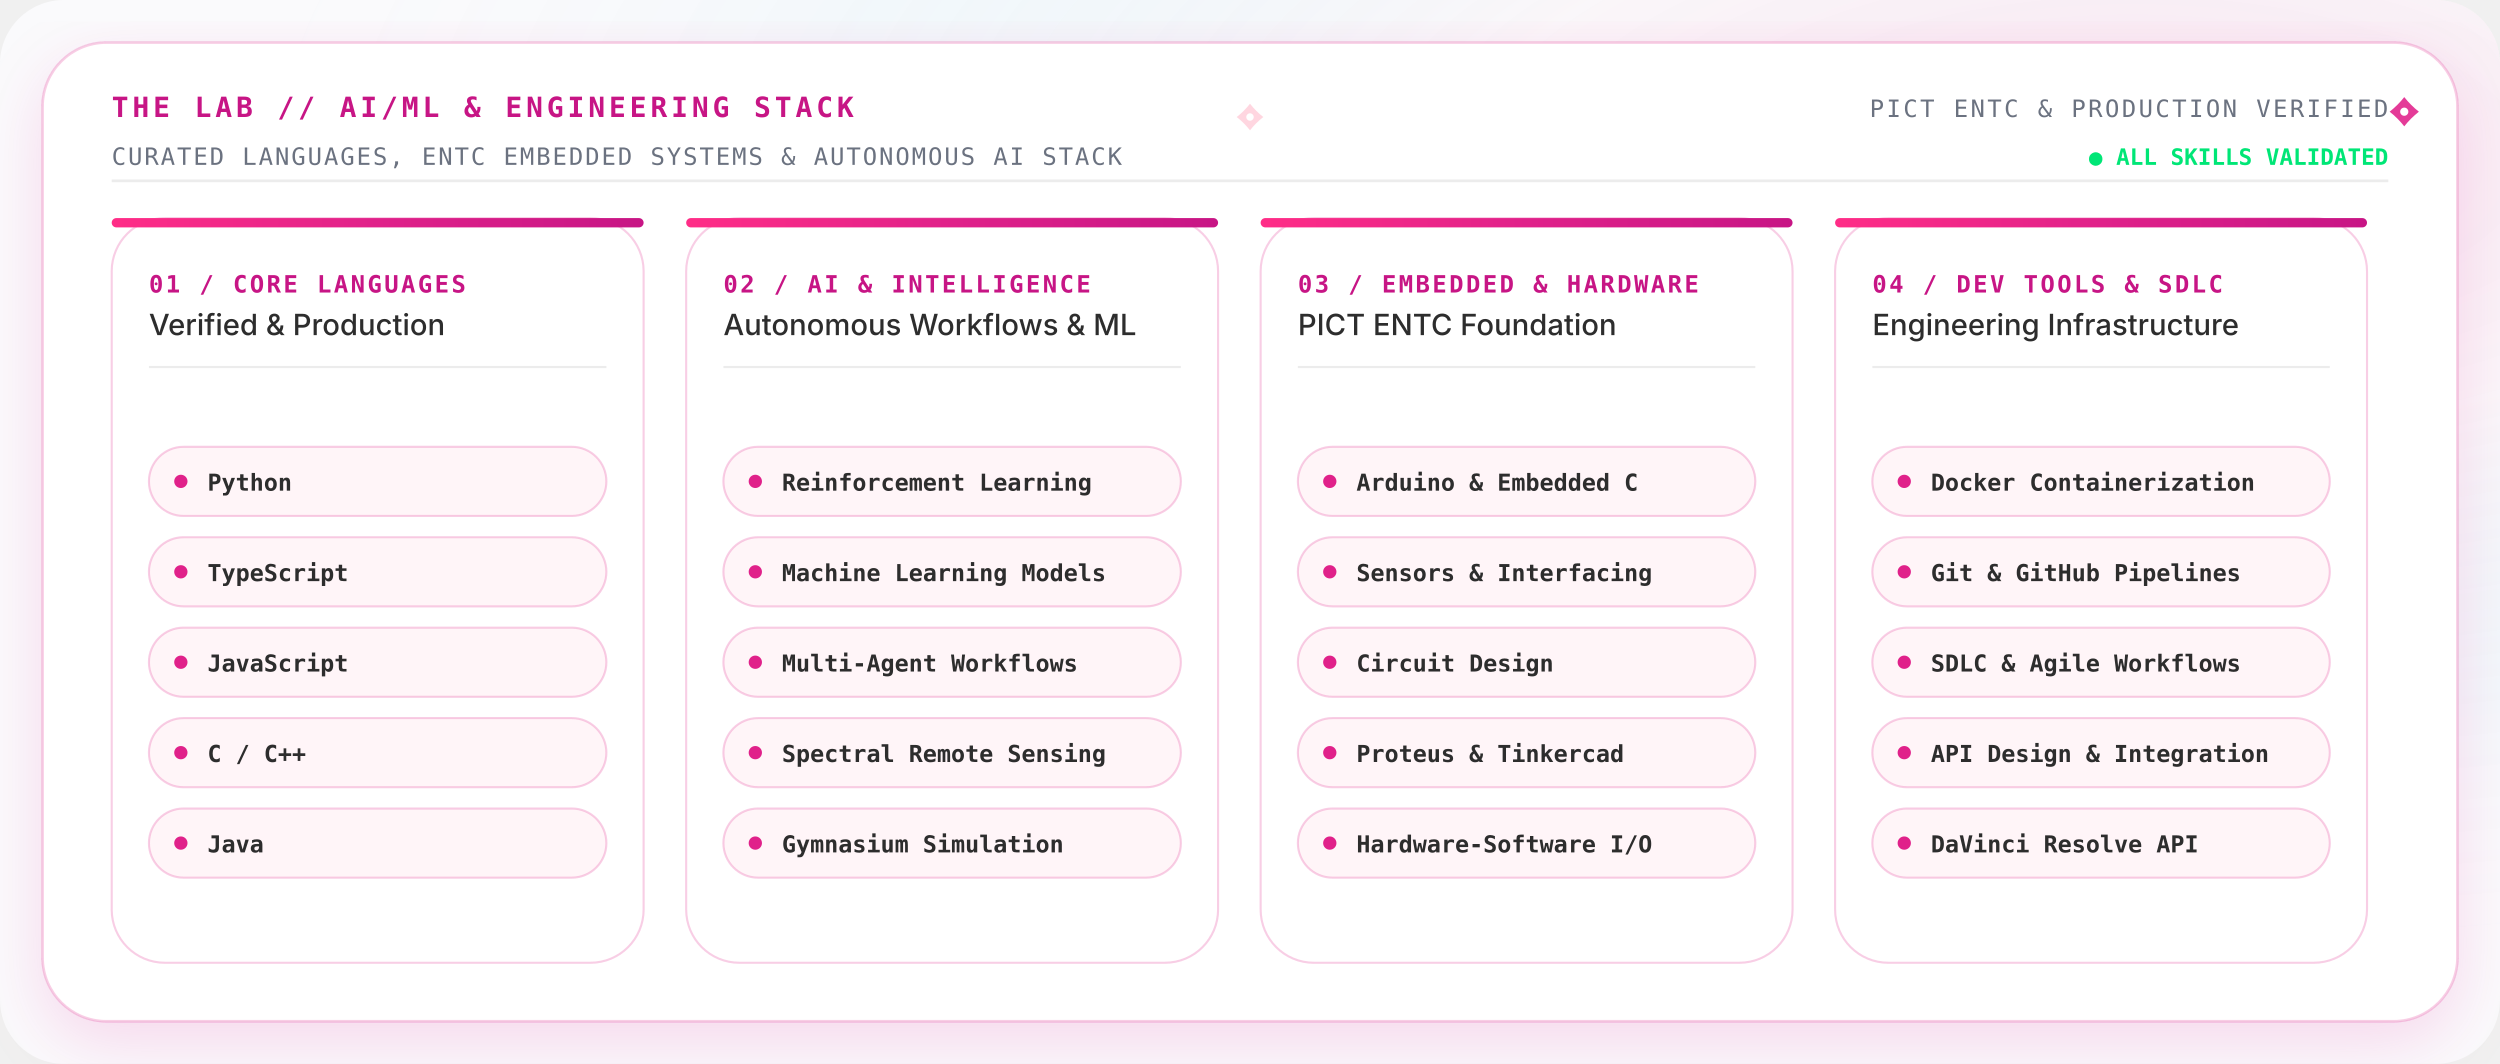
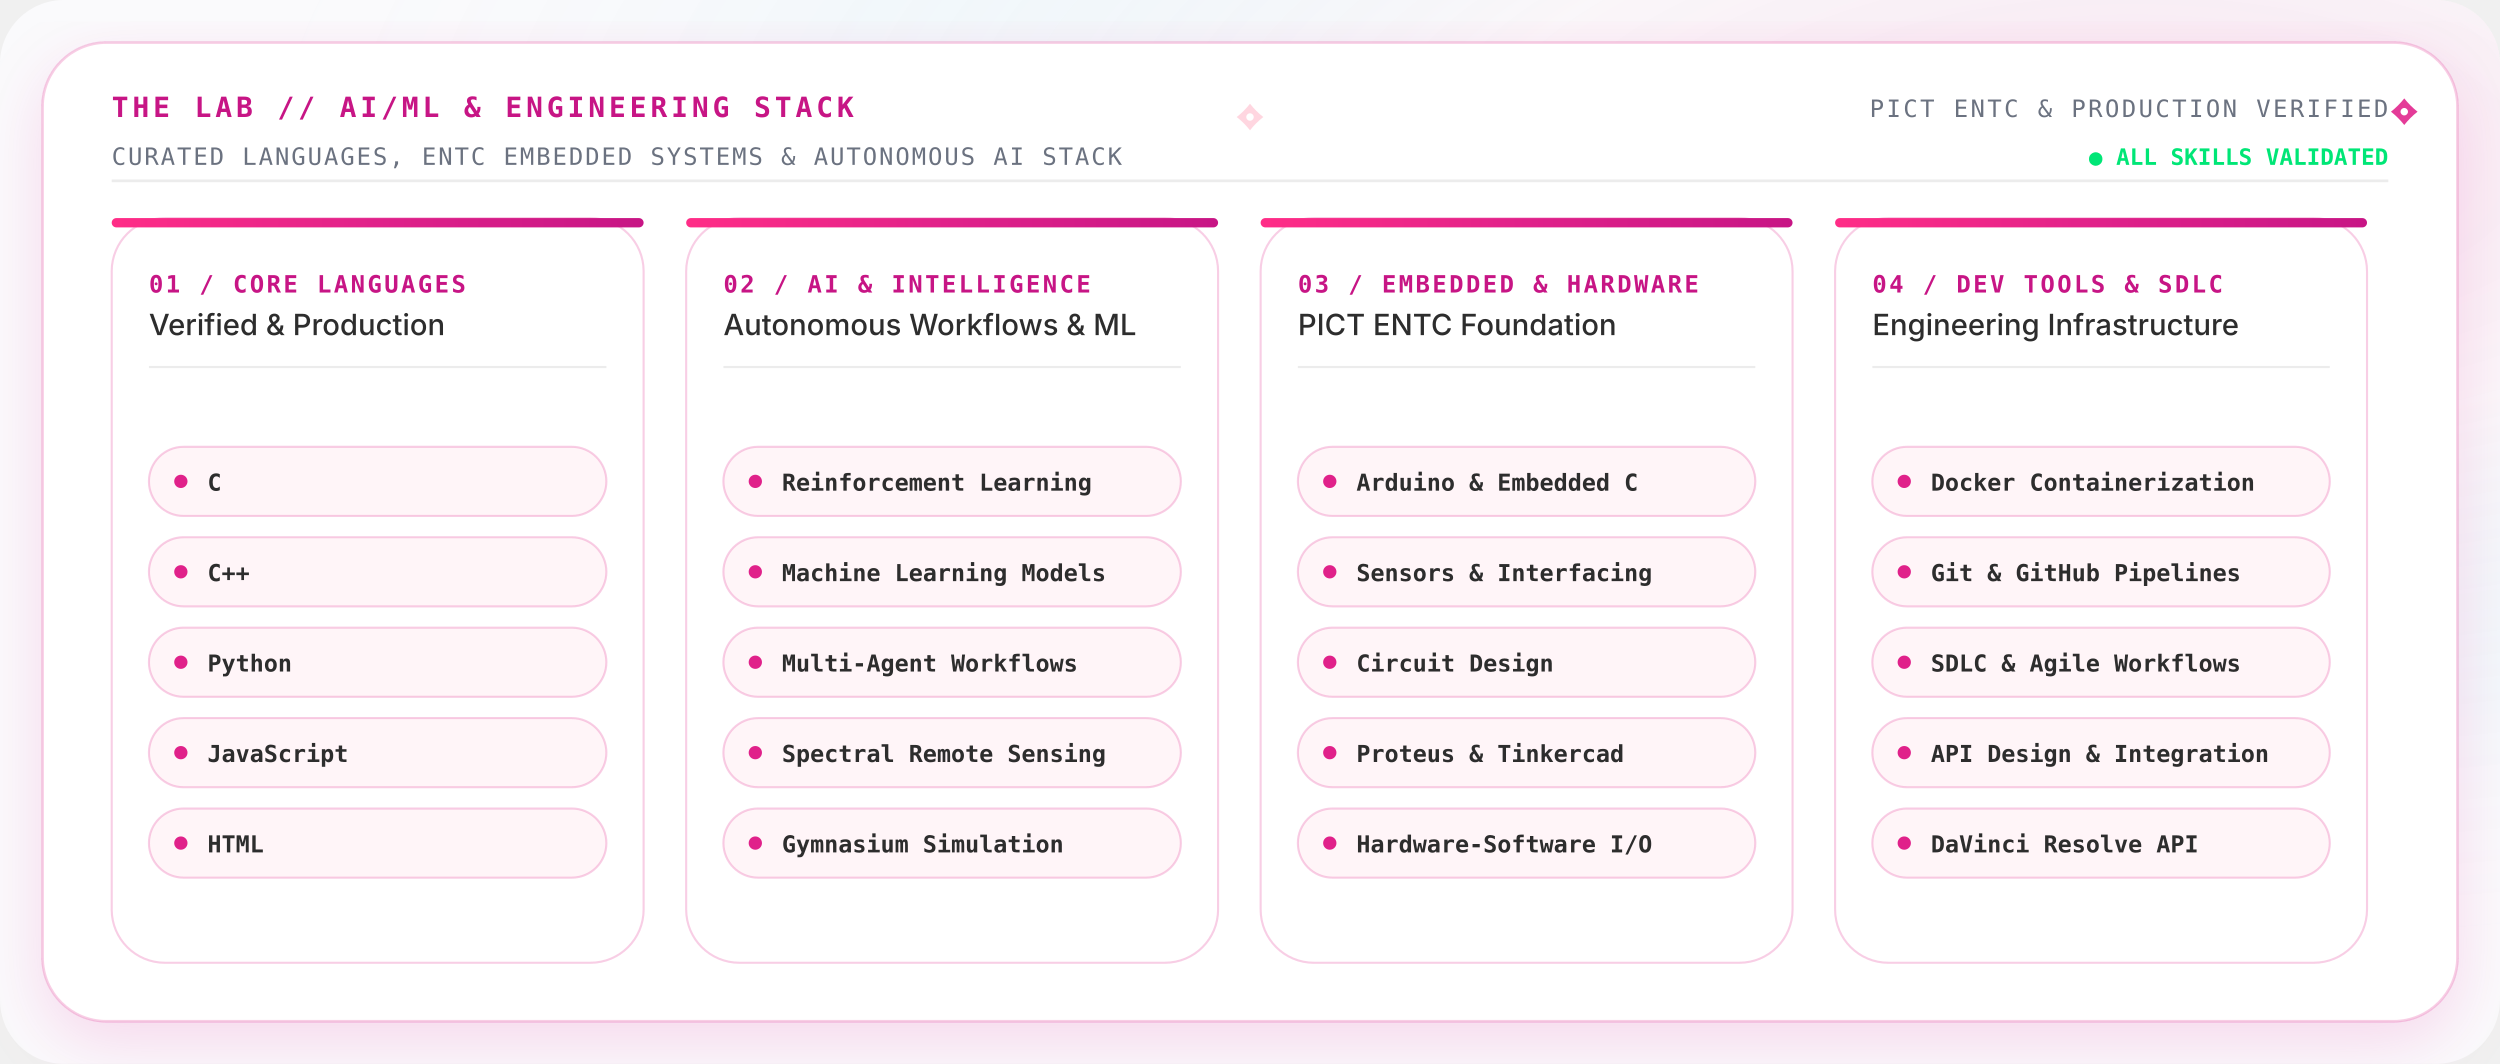
<svg xmlns="http://www.w3.org/2000/svg" viewBox="0 0 940 400" width="100%" height="400" fill="none">
  <defs>
    <style type="text/css">
        .display-title {
          font-family: 'Montserrat', 'Plus Jakarta Sans', 'Inter', -apple-system, BlinkMacSystemFont, 'Segoe UI', Roboto, sans-serif;
          font-weight: 800;
          letter-spacing: -0.02em;
        }
        .editorial-title {
          font-family: 'Cinzel', 'Playfair Display', 'Didot', Georgia, serif;
          font-weight: 700;
          letter-spacing: 0.08em;
        }
        .editorial-script {
          font-family: 'Pacifico', 'Cinzel', 'Playfair Display', 'Brush Script MT', cursive, sans-serif;
          letter-spacing: 0.02em;
        }
        .editorial-sans {
          font-family: 'Poppins', 'Inter', -apple-system, BlinkMacSystemFont, 'Segoe UI', Roboto, sans-serif;
          font-weight: 500;
        }
        .code-mono {
          font-family: 'JetBrains Mono', 'SF Mono', 'Fira Code', Menlo, Consolas, monospace;
        }
        
        /* Subtle Shimmer &amp; Pulse Keyframes */
        @keyframes subtlePulse {
          0%, 100% { opacity: 0.85; }
          50% { opacity: 1; }
        }
        @keyframes glint {
          0%, 100% { transform: scale(0.95); opacity: 0.7; }
          50% { transform: scale(1.08); opacity: 1; }
        }
        
        .pulse-anim {
          animation: subtlePulse 3s ease-in-out infinite;
        }
        .glint-anim {
          animation: glint 3.5s ease-in-out infinite;
          transform-origin: center;
        }
      </style>
    <linearGradient id="ward_barbieGrad" x1="0%" y1="0%" x2="100%" y2="0%">
      <stop offset="0%" stop-color="#FF2D87" />
      <stop offset="50%" stop-color="#E0218A" />
      <stop offset="100%" stop-color="#C71585" />
    </linearGradient>
    <linearGradient id="ward_blushGrad" x1="0%" y1="0%" x2="100%" y2="100%">
      <stop offset="0%" stop-color="#FFFFFF" />
      <stop offset="60%" stop-color="#FFF0F5" />
      <stop offset="100%" stop-color="#FFD1DC" />
    </linearGradient>
    <linearGradient id="ward_cyanGrad" x1="0%" y1="0%" x2="100%" y2="0%">
      <stop offset="0%" stop-color="#00B4D8" />
      <stop offset="100%" stop-color="#0077B6" />
    </linearGradient>
    <linearGradient id="ward_cardGlass" x1="0%" y1="0%" x2="0%" y2="100%">
      <stop offset="0%" stop-color="#FFFFFF" stop-opacity="0.98" />
      <stop offset="100%" stop-color="#FFF8FA" stop-opacity="0.95" />
    </linearGradient>
    <linearGradient id="ward_borderGrad" x1="0%" y1="0%" x2="100%" y2="100%">
      <stop offset="0%" stop-color="#E0218A" stop-opacity="0.40" />
      <stop offset="45%" stop-color="#FFD1DC" stop-opacity="0.25" />
      <stop offset="75%" stop-color="#00B4D8" stop-opacity="0.20" />
      <stop offset="100%" stop-color="#C71585" stop-opacity="0.35" />
    </linearGradient>
    <linearGradient id="ward_goldGrad" x1="0%" y1="0%" x2="100%" y2="100%">
      <stop offset="0%" stop-color="#FDE68A" />
      <stop offset="50%" stop-color="#F59E0B" />
      <stop offset="100%" stop-color="#D97706" />
    </linearGradient>
    <radialGradient id="ward_radialAura" cx="85%" cy="15%" r="75%">
      <stop offset="0%" stop-color="#E0218A" stop-opacity="0.12" />
      <stop offset="35%" stop-color="#FFD1DC" stop-opacity="0.08" />
      <stop offset="70%" stop-color="#00B4D8" stop-opacity="0.03" />
      <stop offset="100%" stop-color="#FAFAFC" stop-opacity="0" />
    </radialGradient>
    <filter id="ward_cardShadow" x="-10%" y="-10%" width="120%" height="125%">
      <feDropShadow dx="0" dy="8" stdDeviation="12" flood-color="#E0218A" flood-opacity="0.14" />
    </filter>
    <filter id="ward_pinkGlow" x="-20%" y="-20%" width="140%" height="140%">
      <feGaussianBlur stdDeviation="4" result="blur" />
      <feComposite in="SourceGraphic" in2="blur" operator="over" />
    </filter>
  </defs>
  <rect width="940" height="400" rx="24" fill="#FAFAFC" />
  <rect width="940" height="400" rx="24" fill="url(#ward_radialAura)" />
  <rect x="16" y="16" width="908" height="368" rx="24" fill="#FFFFFF" stroke="rgba(224, 33, 138, 0.22)" stroke-width="1" filter="url(#ward_cardShadow)" />
  <g transform="translate(42, 44)">
    <text x="0" y="0" class="code-mono" font-size="10.5" font-weight="700" fill="#C71585" letter-spacing="0.14em">
        THE LAB // AI/ML &amp; ENGINEERING STACK
      </text>
    <text x="0" y="18" class="code-mono" font-size="9" fill="#6B7280" letter-spacing="0.08em">
        CURATED LANGUAGES, ENTC EMBEDDED SYSTEMS &amp; AUTONOMOUS AI STACK
      </text>
  </g>
  <g transform="translate(898, 44)">
    <text x="0" y="0" text-anchor="end" class="code-mono" font-size="9" fill="#6B7280" letter-spacing="0.1em">
        PICT ENTC &amp; PRODUCTION VERIFIED
      </text>
    <text x="0" y="18" text-anchor="end" class="code-mono" font-size="8.5" fill="#00E676" font-weight="700">
        ● ALL SKILLS VALIDATED
      </text>
  </g>
  <line x1="42" y1="68" x2="898" y2="68" stroke="rgba(17, 17, 22, 0.08)" stroke-width="1" />
  <g transform="translate(42, 82)">
    <rect x="0" y="0" width="200" height="280" rx="20" fill="#FFFFFF" stroke="rgba(224, 33, 138, 0.22)" stroke-width="0.8" />
    <rect x="0" y="0" width="200" height="3.5" rx="1.75" fill="url(#ward_barbieGrad)" />
    <g transform="translate(14, 28)">
      <text x="0" y="0" class="code-mono" font-size="9" font-weight="700" fill="#C71585" letter-spacing="0.1em">
            01 / CORE LANGUAGES
          </text>
      <text x="0" y="16" class="editorial-sans" font-size="11" font-weight="600" fill="#2D2D2D">
            Verified &amp; Production
          </text>
      <line x1="0" y1="28" x2="172" y2="28" stroke="rgba(17, 17, 22, 0.08)" stroke-width="0.8" />
    </g>
    <g transform="translate(14, 86)">
      <rect x="0" y="0" width="172" height="26" rx="13" fill="#FFF5F8" stroke="rgba(224, 33, 138, 0.22)" stroke-width="0.8" />
      <circle cx="12" cy="13" r="2.5" fill="#E0218A" />
      <text x="22" y="16.5" class="code-mono" font-size="8.8" font-weight="700" fill="#2D2D2D">
+             C
+           </text>
+     </g>
+     <g transform="translate(14, 120)">
+       <rect x="0" y="0" width="172" height="26" rx="13" fill="#FFF5F8" stroke="rgba(224, 33, 138, 0.22)" stroke-width="0.8" />
+       <circle cx="12" cy="13" r="2.5" fill="#E0218A" />
+       <text x="22" y="16.5" class="code-mono" font-size="8.8" font-weight="700" fill="#2D2D2D">
+             C++
+           </text>
+     </g>
+     <g transform="translate(14, 154)">
+       <rect x="0" y="0" width="172" height="26" rx="13" fill="#FFF5F8" stroke="rgba(224, 33, 138, 0.22)" stroke-width="0.8" />
+       <circle cx="12" cy="13" r="2.5" fill="#E0218A" />
+       <text x="22" y="16.5" class="code-mono" font-size="8.8" font-weight="700" fill="#2D2D2D">
            Python
          </text>
    </g>
-     <g transform="translate(14, 120)">
-       <rect x="0" y="0" width="172" height="26" rx="13" fill="#FFF5F8" stroke="rgba(224, 33, 138, 0.22)" stroke-width="0.8" />
-       <circle cx="12" cy="13" r="2.5" fill="#E0218A" />
-       <text x="22" y="16.5" class="code-mono" font-size="8.8" font-weight="700" fill="#2D2D2D">
-             TypeScript
-           </text>
-     </g>
-     <g transform="translate(14, 154)">
+     <g transform="translate(14, 188)">
      <rect x="0" y="0" width="172" height="26" rx="13" fill="#FFF5F8" stroke="rgba(224, 33, 138, 0.22)" stroke-width="0.8" />
      <circle cx="12" cy="13" r="2.5" fill="#E0218A" />
      <text x="22" y="16.5" class="code-mono" font-size="8.8" font-weight="700" fill="#2D2D2D">
            JavaScript
          </text>
    </g>
-     <g transform="translate(14, 188)">
-       <rect x="0" y="0" width="172" height="26" rx="13" fill="#FFF5F8" stroke="rgba(224, 33, 138, 0.22)" stroke-width="0.8" />
-       <circle cx="12" cy="13" r="2.5" fill="#E0218A" />
-       <text x="22" y="16.5" class="code-mono" font-size="8.8" font-weight="700" fill="#2D2D2D">
-             C / C++
-           </text>
-     </g>
    <g transform="translate(14, 222)">
      <rect x="0" y="0" width="172" height="26" rx="13" fill="#FFF5F8" stroke="rgba(224, 33, 138, 0.22)" stroke-width="0.8" />
      <circle cx="12" cy="13" r="2.5" fill="#E0218A" />
      <text x="22" y="16.5" class="code-mono" font-size="8.8" font-weight="700" fill="#2D2D2D">
-             Java
+             HTML
          </text>
    </g>
  </g>
  <g transform="translate(258, 82)">
    <rect x="0" y="0" width="200" height="280" rx="20" fill="#FFFFFF" stroke="rgba(224, 33, 138, 0.22)" stroke-width="0.8" />
    <rect x="0" y="0" width="200" height="3.5" rx="1.75" fill="url(#ward_barbieGrad)" />
    <g transform="translate(14, 28)">
      <text x="0" y="0" class="code-mono" font-size="9" font-weight="700" fill="#C71585" letter-spacing="0.1em">
            02 / AI &amp; INTELLIGENCE
          </text>
      <text x="0" y="16" class="editorial-sans" font-size="11" font-weight="600" fill="#2D2D2D">
            Autonomous Workflows &amp; ML
          </text>
      <line x1="0" y1="28" x2="172" y2="28" stroke="rgba(17, 17, 22, 0.08)" stroke-width="0.8" />
    </g>
    <g transform="translate(14, 86)">
      <rect x="0" y="0" width="172" height="26" rx="13" fill="#FFF5F8" stroke="rgba(224, 33, 138, 0.22)" stroke-width="0.8" />
      <circle cx="12" cy="13" r="2.5" fill="#E0218A" />
      <text x="22" y="16.5" class="code-mono" font-size="8.8" font-weight="700" fill="#2D2D2D">
            Reinforcement Learning
          </text>
    </g>
    <g transform="translate(14, 120)">
      <rect x="0" y="0" width="172" height="26" rx="13" fill="#FFF5F8" stroke="rgba(224, 33, 138, 0.22)" stroke-width="0.8" />
      <circle cx="12" cy="13" r="2.5" fill="#E0218A" />
      <text x="22" y="16.5" class="code-mono" font-size="8.8" font-weight="700" fill="#2D2D2D">
            Machine Learning Models
          </text>
    </g>
    <g transform="translate(14, 154)">
      <rect x="0" y="0" width="172" height="26" rx="13" fill="#FFF5F8" stroke="rgba(224, 33, 138, 0.22)" stroke-width="0.8" />
      <circle cx="12" cy="13" r="2.5" fill="#E0218A" />
      <text x="22" y="16.5" class="code-mono" font-size="8.8" font-weight="700" fill="#2D2D2D">
            Multi-Agent Workflows
          </text>
    </g>
    <g transform="translate(14, 188)">
      <rect x="0" y="0" width="172" height="26" rx="13" fill="#FFF5F8" stroke="rgba(224, 33, 138, 0.22)" stroke-width="0.8" />
      <circle cx="12" cy="13" r="2.5" fill="#E0218A" />
      <text x="22" y="16.5" class="code-mono" font-size="8.8" font-weight="700" fill="#2D2D2D">
            Spectral Remote Sensing
          </text>
    </g>
    <g transform="translate(14, 222)">
      <rect x="0" y="0" width="172" height="26" rx="13" fill="#FFF5F8" stroke="rgba(224, 33, 138, 0.22)" stroke-width="0.8" />
      <circle cx="12" cy="13" r="2.5" fill="#E0218A" />
      <text x="22" y="16.5" class="code-mono" font-size="8.8" font-weight="700" fill="#2D2D2D">
            Gymnasium Simulation
          </text>
    </g>
  </g>
  <g transform="translate(474, 82)">
    <rect x="0" y="0" width="200" height="280" rx="20" fill="#FFFFFF" stroke="rgba(224, 33, 138, 0.22)" stroke-width="0.8" />
    <rect x="0" y="0" width="200" height="3.5" rx="1.75" fill="url(#ward_barbieGrad)" />
    <g transform="translate(14, 28)">
      <text x="0" y="0" class="code-mono" font-size="9" font-weight="700" fill="#C71585" letter-spacing="0.1em">
            03 / EMBEDDED &amp; HARDWARE
          </text>
      <text x="0" y="16" class="editorial-sans" font-size="11" font-weight="600" fill="#2D2D2D">
            PICT ENTC Foundation
          </text>
      <line x1="0" y1="28" x2="172" y2="28" stroke="rgba(17, 17, 22, 0.08)" stroke-width="0.8" />
    </g>
    <g transform="translate(14, 86)">
      <rect x="0" y="0" width="172" height="26" rx="13" fill="#FFF5F8" stroke="rgba(224, 33, 138, 0.22)" stroke-width="0.8" />
      <circle cx="12" cy="13" r="2.5" fill="#E0218A" />
      <text x="22" y="16.5" class="code-mono" font-size="8.8" font-weight="700" fill="#2D2D2D">
            Arduino &amp; Embedded C
          </text>
    </g>
    <g transform="translate(14, 120)">
      <rect x="0" y="0" width="172" height="26" rx="13" fill="#FFF5F8" stroke="rgba(224, 33, 138, 0.22)" stroke-width="0.8" />
      <circle cx="12" cy="13" r="2.5" fill="#E0218A" />
      <text x="22" y="16.5" class="code-mono" font-size="8.8" font-weight="700" fill="#2D2D2D">
            Sensors &amp; Interfacing
          </text>
    </g>
    <g transform="translate(14, 154)">
      <rect x="0" y="0" width="172" height="26" rx="13" fill="#FFF5F8" stroke="rgba(224, 33, 138, 0.22)" stroke-width="0.8" />
      <circle cx="12" cy="13" r="2.5" fill="#E0218A" />
      <text x="22" y="16.5" class="code-mono" font-size="8.8" font-weight="700" fill="#2D2D2D">
            Circuit Design
          </text>
    </g>
    <g transform="translate(14, 188)">
      <rect x="0" y="0" width="172" height="26" rx="13" fill="#FFF5F8" stroke="rgba(224, 33, 138, 0.22)" stroke-width="0.8" />
      <circle cx="12" cy="13" r="2.5" fill="#E0218A" />
      <text x="22" y="16.5" class="code-mono" font-size="8.8" font-weight="700" fill="#2D2D2D">
            Proteus &amp; Tinkercad
          </text>
    </g>
    <g transform="translate(14, 222)">
      <rect x="0" y="0" width="172" height="26" rx="13" fill="#FFF5F8" stroke="rgba(224, 33, 138, 0.22)" stroke-width="0.8" />
      <circle cx="12" cy="13" r="2.5" fill="#E0218A" />
      <text x="22" y="16.5" class="code-mono" font-size="8.8" font-weight="700" fill="#2D2D2D">
            Hardware-Software I/O
          </text>
    </g>
  </g>
  <g transform="translate(690, 82)">
    <rect x="0" y="0" width="200" height="280" rx="20" fill="#FFFFFF" stroke="rgba(224, 33, 138, 0.22)" stroke-width="0.8" />
    <rect x="0" y="0" width="200" height="3.5" rx="1.75" fill="url(#ward_barbieGrad)" />
    <g transform="translate(14, 28)">
      <text x="0" y="0" class="code-mono" font-size="9" font-weight="700" fill="#C71585" letter-spacing="0.1em">
            04 / DEV TOOLS &amp; SDLC
          </text>
      <text x="0" y="16" class="editorial-sans" font-size="11" font-weight="600" fill="#2D2D2D">
            Engineering Infrastructure
          </text>
      <line x1="0" y1="28" x2="172" y2="28" stroke="rgba(17, 17, 22, 0.08)" stroke-width="0.8" />
    </g>
    <g transform="translate(14, 86)">
      <rect x="0" y="0" width="172" height="26" rx="13" fill="#FFF5F8" stroke="rgba(224, 33, 138, 0.22)" stroke-width="0.8" />
      <circle cx="12" cy="13" r="2.5" fill="#E0218A" />
      <text x="22" y="16.5" class="code-mono" font-size="8.8" font-weight="700" fill="#2D2D2D">
            Docker Containerization
          </text>
    </g>
    <g transform="translate(14, 120)">
      <rect x="0" y="0" width="172" height="26" rx="13" fill="#FFF5F8" stroke="rgba(224, 33, 138, 0.22)" stroke-width="0.8" />
      <circle cx="12" cy="13" r="2.5" fill="#E0218A" />
      <text x="22" y="16.5" class="code-mono" font-size="8.8" font-weight="700" fill="#2D2D2D">
            Git &amp; GitHub Pipelines
          </text>
    </g>
    <g transform="translate(14, 154)">
      <rect x="0" y="0" width="172" height="26" rx="13" fill="#FFF5F8" stroke="rgba(224, 33, 138, 0.22)" stroke-width="0.8" />
      <circle cx="12" cy="13" r="2.5" fill="#E0218A" />
      <text x="22" y="16.5" class="code-mono" font-size="8.8" font-weight="700" fill="#2D2D2D">
            SDLC &amp; Agile Workflows
          </text>
    </g>
    <g transform="translate(14, 188)">
      <rect x="0" y="0" width="172" height="26" rx="13" fill="#FFF5F8" stroke="rgba(224, 33, 138, 0.22)" stroke-width="0.8" />
      <circle cx="12" cy="13" r="2.5" fill="#E0218A" />
      <text x="22" y="16.5" class="code-mono" font-size="8.8" font-weight="700" fill="#2D2D2D">
            API Design &amp; Integration
          </text>
    </g>
    <g transform="translate(14, 222)">
      <rect x="0" y="0" width="172" height="26" rx="13" fill="#FFF5F8" stroke="rgba(224, 33, 138, 0.22)" stroke-width="0.8" />
      <circle cx="12" cy="13" r="2.5" fill="#E0218A" />
      <text x="22" y="16.5" class="code-mono" font-size="8.8" font-weight="700" fill="#2D2D2D">
            DaVinci Resolve API
          </text>
    </g>
  </g>
  <g class="glint-anim" style="transform-origin: 904px 42px;">
-     <path d="         M 904 36.5         Q 906.42 39.58 909.5 42         Q 906.42 44.42 904 47.5         Q 901.58 44.42 898.5 42         Q 901.58 39.58 904 36.5         Z" fill="#E0218A" opacity="0.88" />
-     <circle cx="904" cy="42" r="1.54" fill="#FFFFFF" />
+     <path d="         M 904 37         Q 906.2 39.8 909 42         Q 906.2 44.2 904 47         Q 901.8 44.2 899 42         Q 901.8 39.8 904 37         Z" fill="#E0218A" opacity="0.88" />
+     <circle cx="904" cy="42" r="1.4" fill="#FFFFFF" />
  </g>
  <g class="glint-anim" style="transform-origin: 470px 44px;">
    <path d="         M 470 39         Q 472.2 41.8 475 44         Q 472.2 46.2 470 49         Q 467.8 46.2 465 44         Q 467.8 41.8 470 39         Z" fill="#FFD1DC" opacity="0.88" />
    <circle cx="470" cy="44" r="1.4" fill="#FFFFFF" />
  </g>
</svg>
